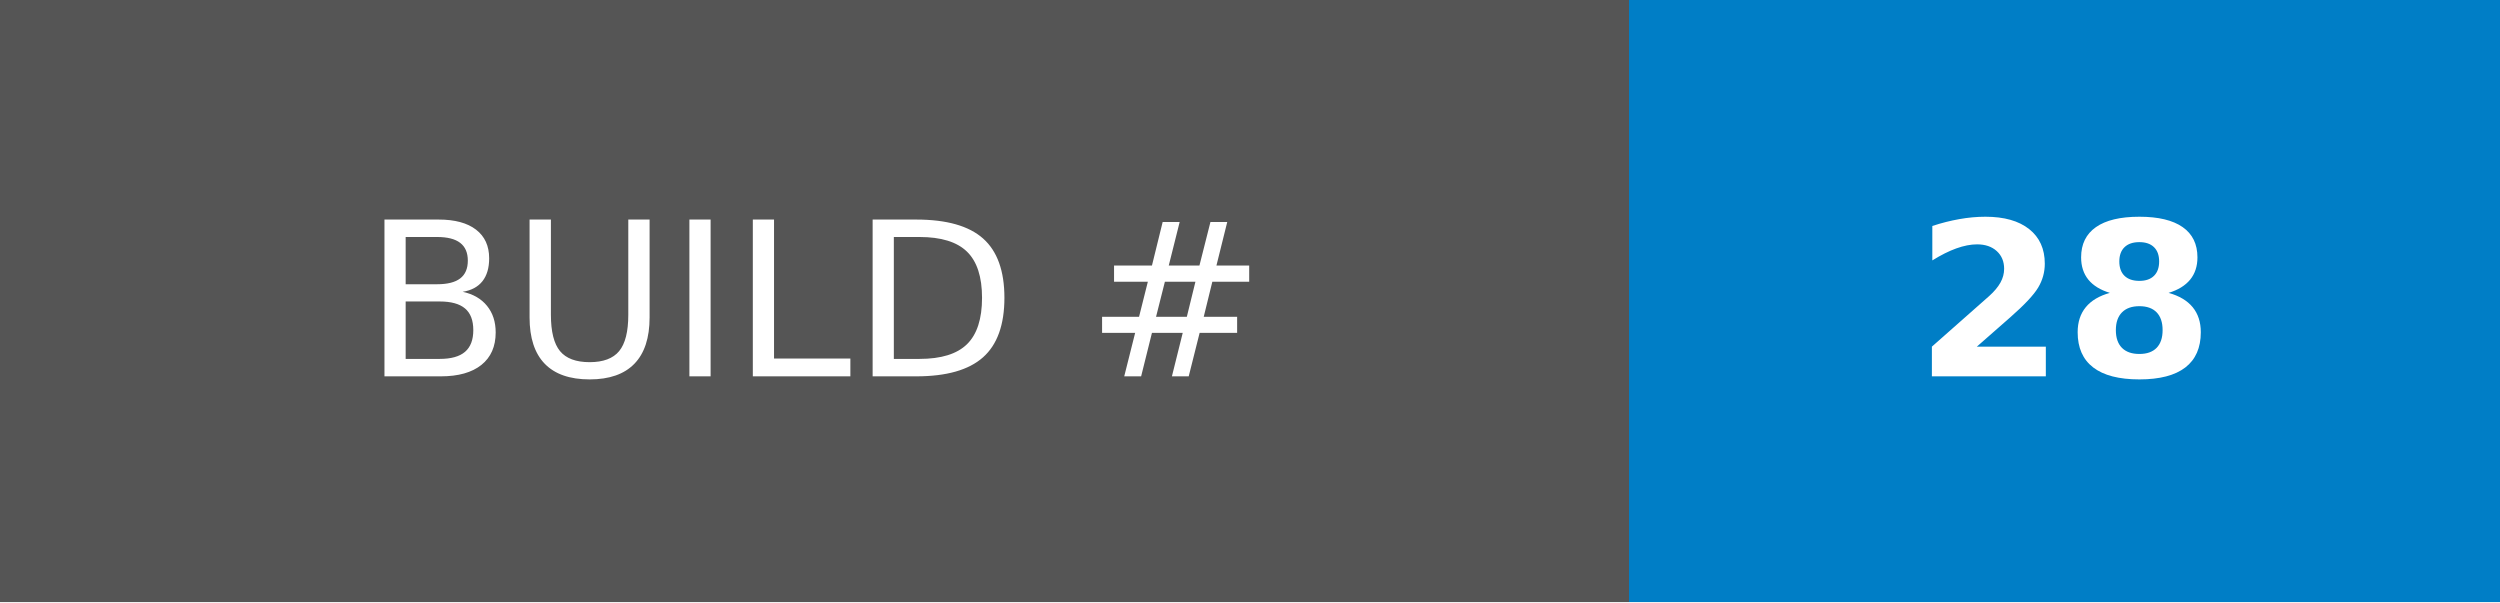
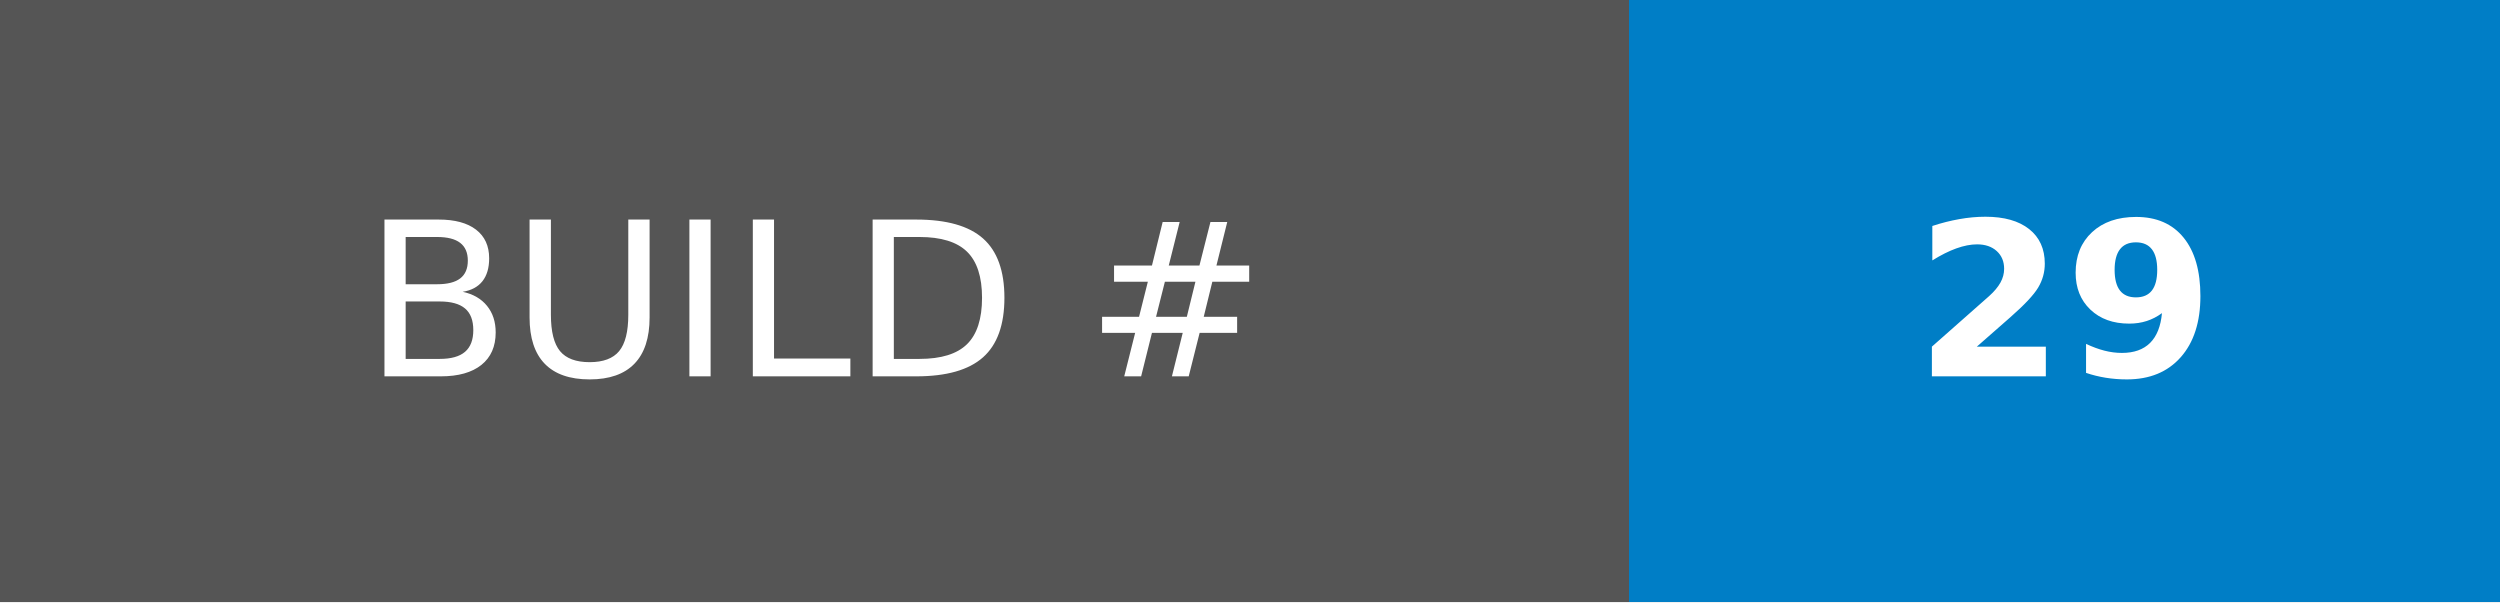
- <svg xmlns="http://www.w3.org/2000/svg" width="116.25" height="28" role="img" aria-label="BUILD #: 28">
+ <svg xmlns="http://www.w3.org/2000/svg" width="116.25" height="28" role="img" aria-label="BUILD #: 29">
  <g shape-rendering="crispEdges">
    <rect width="75.75" height="28" fill="#555" />
    <rect x="75.75" width="40.5" height="28" fill="#007ec6" />
  </g>
  <g fill="#fff" text-anchor="middle" font-family="Verdana,Geneva,DejaVu Sans,sans-serif" text-rendering="geometricPrecision" font-size="100">
    <text transform="scale(.1)" x="378.75" y="175" textLength="517.5" fill="#fff">BUILD #</text>
-     <text transform="scale(.1)" x="960" y="175" textLength="165" fill="#fff" font-weight="bold">28</text>
+     <text transform="scale(.1)" x="960" y="175" textLength="165" fill="#fff" font-weight="bold">29</text>
  </g>
</svg>
